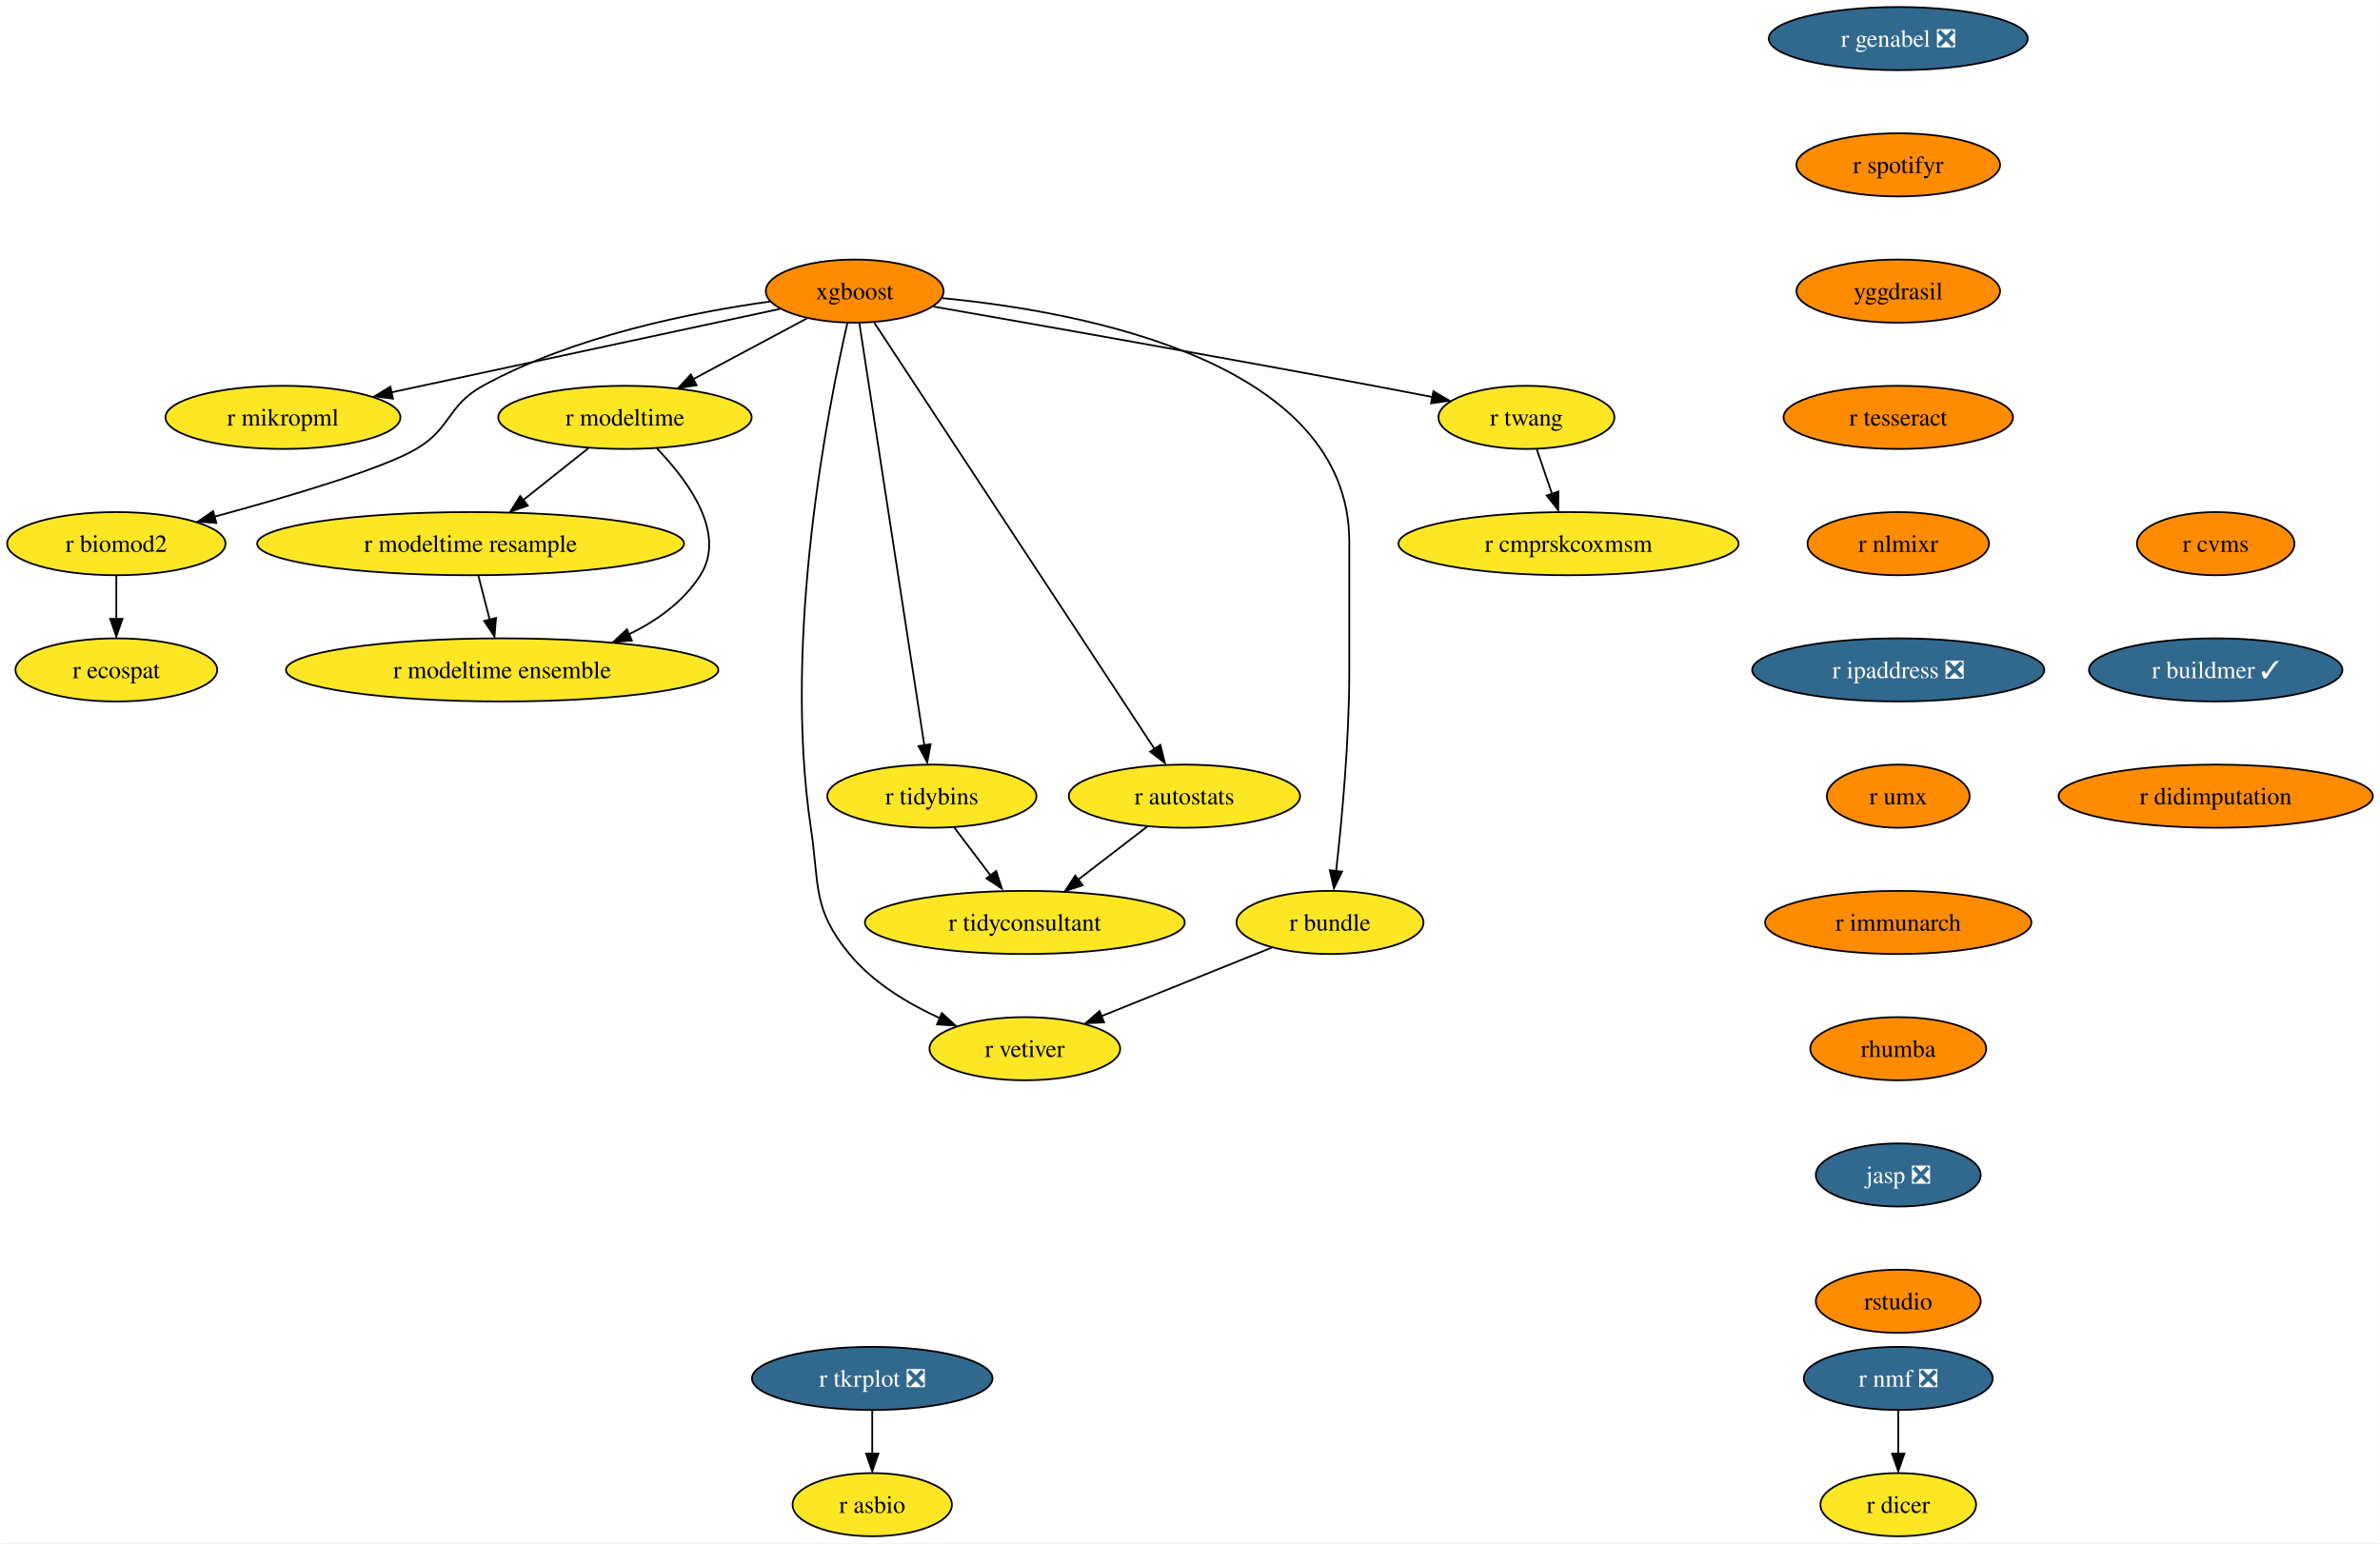
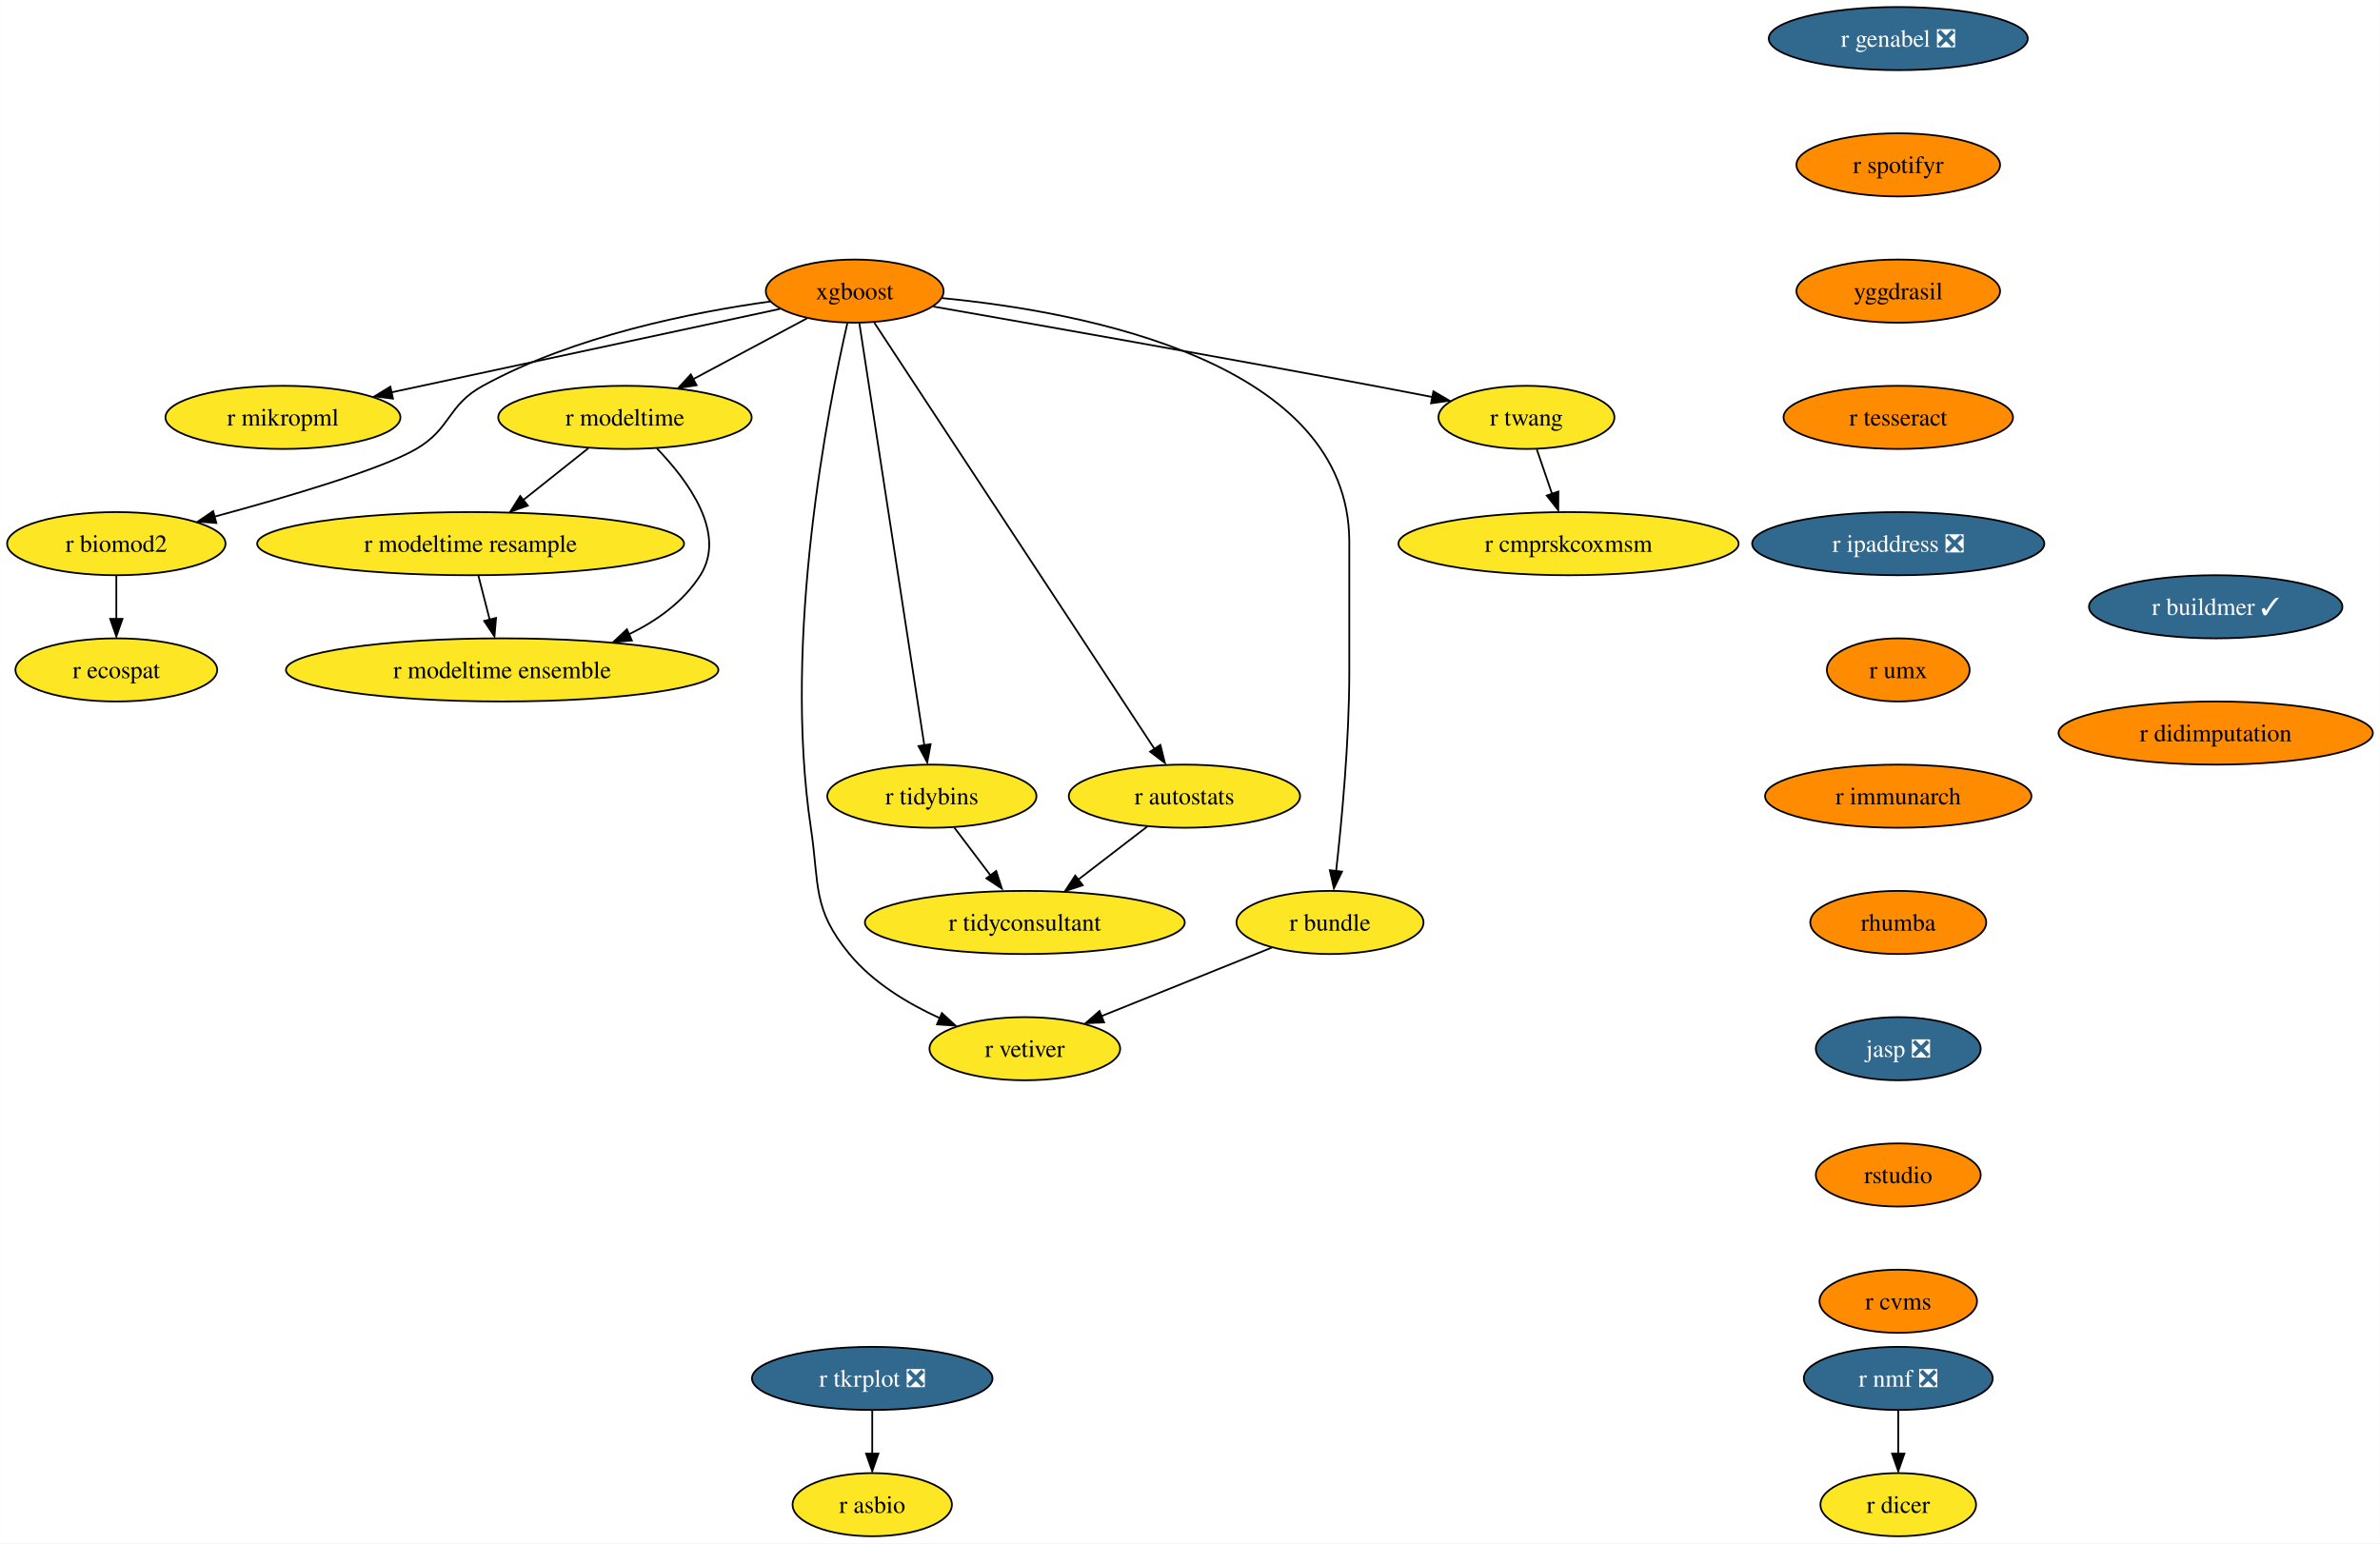
<svg xmlns="http://www.w3.org/2000/svg" xmlns:xlink="http://www.w3.org/1999/xlink" width="1357pt" height="880pt" viewBox="0.00 0.00 1356.87 880.00">
  <g id="graph0" class="graph" transform="scale(1 1) rotate(0) translate(4 876)">
    <polygon fill="white" stroke="none" points="-4,4 -4,-876 1352.87,-876 1352.87,4 -4,4" />
    <g id="node1" class="node">
      <g id="a_node1">
        <a xlink:href="https://github.com/conda-forge/r-nmf-feedstock/pull/15" xlink:title="r nmf ❎">
          <ellipse fill="#31688e" stroke="black" cx="1078.26" cy="-90" rx="53.84" ry="18" />
          <text text-anchor="middle" x="1078.26" y="-85.33" font-family="Times,serif" font-size="14.00" fill="white">r nmf ❎</text>
        </a>
      </g>
    </g>
    <g id="node2" class="node">
      <g id="a_node2">
        <a xlink:href="https://github.com/conda-forge/r-dicer-feedstock" xlink:title="r dicer">
          <ellipse fill="#fde725" stroke="black" cx="1078.26" cy="-18" rx="44.37" ry="18" />
          <text text-anchor="middle" x="1078.26" y="-13.32" font-family="Times,serif" font-size="14.00">r dicer</text>
        </a>
      </g>
    </g>
    <g id="edge1" class="edge">
      <path fill="none" stroke="black" d="M1078.26,-71.7C1078.26,-64.24 1078.26,-55.32 1078.26,-46.97" />
      <polygon fill="black" stroke="black" points="1081.76,-47.1 1078.26,-37.1 1074.76,-47.1 1081.76,-47.1" />
    </g>
    <g id="node3" class="node">
      <g id="a_node3">
        <a xlink:href="https://github.com/conda-forge/xgboost-feedstock" xlink:title="xgboost">
          <ellipse fill="#ff8c00" stroke="black" cx="483.26" cy="-710" rx="50.68" ry="18" />
          <text text-anchor="middle" x="483.26" y="-705.33" font-family="Times,serif" font-size="14.00">xgboost</text>
        </a>
      </g>
    </g>
    <g id="node4" class="node">
      <g id="a_node4">
        <a xlink:href="https://github.com/conda-forge/r-mikropml-feedstock" xlink:title="r mikropml">
          <ellipse fill="#fde725" stroke="black" cx="157.26" cy="-638" rx="66.99" ry="18" />
          <text text-anchor="middle" x="157.26" y="-633.33" font-family="Times,serif" font-size="14.00">r mikropml</text>
        </a>
      </g>
    </g>
    <g id="edge2" class="edge">
      <path fill="none" stroke="black" d="M440.64,-699.85C384.07,-687.7 283.8,-666.17 218.96,-652.25" />
      <polygon fill="black" stroke="black" points="219.99,-648.68 209.47,-650 218.52,-655.52 219.99,-648.68" />
    </g>
    <g id="node5" class="node">
      <g id="a_node5">
        <a xlink:href="https://github.com/conda-forge/r-biomod2-feedstock" xlink:title="r biomod2">
          <ellipse fill="#fde725" stroke="black" cx="62.26" cy="-566" rx="62.26" ry="18" />
          <text text-anchor="middle" x="62.26" y="-561.33" font-family="Times,serif" font-size="14.00">r biomod2</text>
        </a>
      </g>
    </g>
    <g id="edge3" class="edge">
      <path fill="none" stroke="black" d="M435.24,-704.09C390.52,-697.92 323.15,-684.46 271.26,-656 250.86,-644.81 253.34,-631.75 233.26,-620 213.53,-608.46 160.05,-592.69 118.1,-581.36" />
      <polygon fill="black" stroke="black" points="119.28,-577.78 108.71,-578.58 117.47,-584.54 119.28,-577.78" />
    </g>
    <g id="node6" class="node">
      <g id="a_node6">
        <a xlink:href="https://github.com/conda-forge/r-modeltime-feedstock" xlink:title="r modeltime">
          <ellipse fill="#fde725" stroke="black" cx="352.26" cy="-638" rx="72.25" ry="18" />
          <text text-anchor="middle" x="352.26" y="-633.33" font-family="Times,serif" font-size="14.00">r modeltime</text>
        </a>
      </g>
    </g>
    <g id="edge4" class="edge">
      <path fill="none" stroke="black" d="M456.11,-694.5C437.35,-684.47 412.11,-670.98 391.2,-659.81" />
      <polygon fill="black" stroke="black" points="393.11,-656.33 382.64,-654.7 389.81,-662.5 393.11,-656.33" />
    </g>
    <g id="node7" class="node">
      <g id="a_node7">
        <a xlink:href="https://github.com/conda-forge/r-vetiver-feedstock" xlink:title="r vetiver">
          <ellipse fill="#fde725" stroke="black" cx="580.26" cy="-278" rx="54.36" ry="18" />
          <text text-anchor="middle" x="580.26" y="-273.32" font-family="Times,serif" font-size="14.00">r vetiver</text>
        </a>
      </g>
    </g>
    <g id="edge5" class="edge">
      <path fill="none" stroke="black" d="M479.07,-691.71C468.38,-645.05 442.01,-512.77 458.26,-404 463.2,-370.91 458.96,-357.81 480.26,-332 493.66,-315.76 513.36,-303.83 531.74,-295.45" />
      <polygon fill="black" stroke="black" points="532.96,-298.31 540.77,-291.15 530.2,-291.87 532.96,-298.31" />
    </g>
    <g id="node8" class="node">
      <g id="a_node8">
        <a xlink:href="https://github.com/conda-forge/r-tidybins-feedstock" xlink:title="r tidybins">
          <ellipse fill="#fde725" stroke="black" cx="527.26" cy="-422" rx="59.63" ry="18" />
          <text text-anchor="middle" x="527.26" y="-417.32" font-family="Times,serif" font-size="14.00">r tidybins</text>
        </a>
      </g>
    </g>
    <g id="edge6" class="edge">
      <path fill="none" stroke="black" d="M485.94,-691.54C493.32,-643.56 513.97,-509.39 522.97,-450.88" />
      <polygon fill="black" stroke="black" points="526.54,-451.65 524.61,-441.23 519.63,-450.58 526.54,-451.65" />
    </g>
    <g id="node9" class="node">
      <g id="a_node9">
        <a xlink:href="https://github.com/conda-forge/r-autostats-feedstock" xlink:title="r autostats">
          <ellipse fill="#fde725" stroke="black" cx="671.26" cy="-422" rx="65.94" ry="18" />
          <text text-anchor="middle" x="671.26" y="-417.32" font-family="Times,serif" font-size="14.00">r autostats</text>
        </a>
      </g>
    </g>
    <g id="edge7" class="edge">
      <path fill="none" stroke="black" d="M494.45,-691.97C526.06,-643.88 616.14,-506.85 654.08,-449.13" />
      <polygon fill="black" stroke="black" points="657.55,-451.22 660.12,-440.94 651.7,-447.38 657.55,-451.22" />
    </g>
    <g id="node10" class="node">
      <g id="a_node10">
        <a xlink:href="https://github.com/conda-forge/r-bundle-feedstock" xlink:title="r bundle">
          <ellipse fill="#fde725" stroke="black" cx="754.26" cy="-350" rx="53.31" ry="18" />
          <text text-anchor="middle" x="754.26" y="-345.32" font-family="Times,serif" font-size="14.00">r bundle</text>
        </a>
      </g>
    </g>
    <g id="edge8" class="edge">
      <path fill="none" stroke="black" d="M533.02,-706.02C613.98,-698.18 765.26,-669.78 765.26,-567 765.26,-567 765.26,-567 765.26,-493 765.26,-453.45 760.96,-407.88 757.74,-379.26" />
      <polygon fill="black" stroke="black" points="761.11,-378.98 756.48,-369.45 754.16,-379.79 761.11,-378.98" />
    </g>
    <g id="node11" class="node">
      <g id="a_node11">
        <a xlink:href="https://github.com/conda-forge/r-twang-feedstock" xlink:title="r twang">
          <ellipse fill="#fde725" stroke="black" cx="866.26" cy="-638" rx="50.16" ry="18" />
          <text text-anchor="middle" x="866.26" y="-633.33" font-family="Times,serif" font-size="14.00">r twang</text>
        </a>
      </g>
    </g>
    <g id="edge9" class="edge">
      <path fill="none" stroke="black" d="M528.18,-701.18C586.21,-691.03 690.35,-672.64 779.26,-656 790.03,-653.98 801.55,-651.77 812.56,-649.63" />
      <polygon fill="black" stroke="black" points="813.21,-652.87 822.36,-647.52 811.87,-646 813.21,-652.87" />
    </g>
    <g id="node12" class="node">
      <g id="a_node12">
        <a xlink:href="https://github.com/conda-forge/r-ecospat-feedstock" xlink:title="r ecospat">
          <ellipse fill="#fde725" stroke="black" cx="62.26" cy="-494" rx="57.52" ry="18" />
          <text text-anchor="middle" x="62.26" y="-489.32" font-family="Times,serif" font-size="14.00">r ecospat</text>
        </a>
      </g>
    </g>
    <g id="edge10" class="edge">
      <path fill="none" stroke="black" d="M62.26,-547.7C62.26,-540.24 62.26,-531.32 62.26,-522.97" />
      <polygon fill="black" stroke="black" points="65.76,-523.1 62.26,-513.1 58.76,-523.1 65.76,-523.1" />
    </g>
    <g id="node13" class="node">
      <g id="a_node13">
        <a xlink:href="https://github.com/conda-forge/r-modeltime.resample-feedstock" xlink:title="r modeltime resample">
          <ellipse fill="#fde725" stroke="black" cx="264.26" cy="-566" rx="121.71" ry="18" />
          <text text-anchor="middle" x="264.26" y="-561.33" font-family="Times,serif" font-size="14.00">r modeltime resample</text>
        </a>
      </g>
    </g>
    <g id="edge11" class="edge">
      <path fill="none" stroke="black" d="M331.4,-620.41C320.36,-611.63 306.6,-600.68 294.41,-590.99" />
      <polygon fill="black" stroke="black" points="296.89,-587.69 286.88,-584.2 292.53,-593.17 296.89,-587.69" />
    </g>
    <g id="node14" class="node">
      <g id="a_node14">
        <a xlink:href="https://github.com/conda-forge/r-modeltime.ensemble-feedstock" xlink:title="r modeltime ensemble">
          <ellipse fill="#fde725" stroke="black" cx="282.26" cy="-494" rx="123.29" ry="18" />
          <text text-anchor="middle" x="282.26" y="-489.32" font-family="Times,serif" font-size="14.00">r modeltime ensemble</text>
        </a>
      </g>
    </g>
    <g id="edge12" class="edge">
      <path fill="none" stroke="black" d="M370.45,-620.32C388.19,-601.96 410.44,-571.9 395.26,-548 385.64,-532.87 370.43,-521.98 354.25,-514.17" />
      <polygon fill="black" stroke="black" points="356.21,-510.77 345.65,-509.92 353.38,-517.17 356.21,-510.77" />
    </g>
    <g id="node15" class="node">
      <g id="a_node15">
        <a xlink:href="https://github.com/conda-forge/r-tidyconsultant-feedstock" xlink:title="r tidyconsultant">
          <ellipse fill="#fde725" stroke="black" cx="580.26" cy="-350" rx="91.19" ry="18" />
          <text text-anchor="middle" x="580.26" y="-345.32" font-family="Times,serif" font-size="14.00">r tidyconsultant</text>
        </a>
      </g>
    </g>
    <g id="edge13" class="edge">
      <path fill="none" stroke="black" d="M540.09,-404.05C546.24,-395.92 553.76,-386 560.61,-376.94" />
      <polygon fill="black" stroke="black" points="563.93,-379.36 567.18,-369.28 558.35,-375.14 563.93,-379.36" />
    </g>
    <g id="edge14" class="edge">
      <path fill="none" stroke="black" d="M650.15,-404.76C638.46,-395.77 623.72,-384.44 610.8,-374.49" />
      <polygon fill="black" stroke="black" points="613.26,-371.2 603.2,-367.88 608.99,-376.75 613.26,-371.2" />
    </g>
    <g id="edge15" class="edge">
      <path fill="none" stroke="black" d="M721.12,-335.67C693.48,-324.55 653.88,-308.62 623.71,-296.48" />
      <polygon fill="black" stroke="black" points="625.45,-293.01 614.86,-292.52 622.83,-299.5 625.45,-293.01" />
    </g>
    <g id="node16" class="node">
      <g id="a_node16">
        <a xlink:href="https://github.com/conda-forge/r-cmprskcoxmsm-feedstock" xlink:title="r cmprskcoxmsm">
          <ellipse fill="#fde725" stroke="black" cx="890.26" cy="-566" rx="96.98" ry="18" />
          <text text-anchor="middle" x="890.26" y="-561.33" font-family="Times,serif" font-size="14.00">r cmprskcoxmsm</text>
        </a>
      </g>
    </g>
    <g id="edge16" class="edge">
      <path fill="none" stroke="black" d="M872.19,-619.7C874.8,-612.07 877.94,-602.92 880.86,-594.4" />
      <polygon fill="black" stroke="black" points="884.46,-595.7 884.39,-585.1 877.84,-593.43 884.46,-595.7" />
    </g>
-     <g id="edge27" class="edge">
+     <g id="edge26" class="edge">
      <path fill="none" stroke="black" d="M268.71,-547.7C270.65,-540.15 272.97,-531.12 275.14,-522.68" />
      <polygon fill="black" stroke="black" points="278.76,-523.66 277.86,-513.1 271.98,-521.92 278.76,-523.66" />
    </g>
    <g id="node17" class="node">
      <g id="a_node17">
        <a xlink:href="https://github.com/conda-forge/r-genabel-feedstock/pull/9" xlink:title="r genabel ❎">
          <ellipse fill="#31688e" stroke="black" cx="1078.26" cy="-854" rx="73.83" ry="18" />
          <text text-anchor="middle" x="1078.26" y="-849.33" font-family="Times,serif" font-size="14.00" fill="white">r genabel ❎</text>
        </a>
      </g>
    </g>
    <g id="node18" class="node">
      <g id="a_node18">
        <a xlink:href="https://github.com/conda-forge/r-spotifyr-feedstock" xlink:title="r spotifyr">
          <ellipse fill="#ff8c00" stroke="black" cx="1078.26" cy="-782" rx="58.05" ry="18" />
          <text text-anchor="middle" x="1078.26" y="-777.33" font-family="Times,serif" font-size="14.00">r spotifyr</text>
        </a>
      </g>
    </g>
    <g id="node19" class="node">
      <g id="a_node19">
        <a xlink:href="https://github.com/conda-forge/yggdrasil-feedstock" xlink:title="yggdrasil">
          <ellipse fill="#ff8c00" stroke="black" cx="1078.26" cy="-710" rx="58.05" ry="18" />
          <text text-anchor="middle" x="1078.26" y="-705.33" font-family="Times,serif" font-size="14.00">yggdrasil</text>
        </a>
      </g>
    </g>
    <g id="node22" class="node">
      <g id="a_node22">
        <a xlink:href="https://github.com/conda-forge/r-tesseract-feedstock" xlink:title="r tesseract">
          <ellipse fill="#ff8c00" stroke="black" cx="1078.26" cy="-638" rx="65.41" ry="18" />
          <text text-anchor="middle" x="1078.26" y="-633.33" font-family="Times,serif" font-size="14.00">r tesseract</text>
        </a>
      </g>
    </g>
    <g id="node20" class="node">
      <g id="a_node20">
        <a xlink:href="https://github.com/conda-forge/r-tkrplot-feedstock/pull/9" xlink:title="r tkrplot ❎">
          <ellipse fill="#31688e" stroke="black" cx="493.26" cy="-90" rx="68.57" ry="18" />
          <text text-anchor="middle" x="493.26" y="-85.33" font-family="Times,serif" font-size="14.00" fill="white">r tkrplot ❎</text>
        </a>
      </g>
    </g>
    <g id="node21" class="node">
      <g id="a_node21">
        <a xlink:href="https://github.com/conda-forge/r-asbio-feedstock" xlink:title="r asbio">
          <ellipse fill="#fde725" stroke="black" cx="493.26" cy="-18" rx="45.42" ry="18" />
          <text text-anchor="middle" x="493.26" y="-13.32" font-family="Times,serif" font-size="14.00">r asbio</text>
        </a>
      </g>
    </g>
    <g id="edge19" class="edge">
      <path fill="none" stroke="black" d="M493.26,-71.7C493.26,-64.24 493.26,-55.32 493.26,-46.97" />
      <polygon fill="black" stroke="black" points="496.76,-47.1 493.26,-37.1 489.76,-47.1 496.76,-47.1" />
    </g>
    <g id="node23" class="node">
      <g id="a_node23">
-         <a xlink:href="https://github.com/conda-forge/r-nlmixr-feedstock" xlink:title="r nlmixr">
-           <ellipse fill="#ff8c00" stroke="black" cx="1078.26" cy="-566" rx="51.74" ry="18" />
-           <text text-anchor="middle" x="1078.26" y="-561.33" font-family="Times,serif" font-size="14.00">r nlmixr</text>
+         <a xlink:href="https://github.com/conda-forge/r-ipaddress-feedstock/pull/15" xlink:title="r ipaddress ❎">
+           <ellipse fill="#31688e" stroke="black" cx="1078.26" cy="-566" rx="83.3" ry="18" />
+           <text text-anchor="middle" x="1078.26" y="-561.33" font-family="Times,serif" font-size="14.00" fill="white">r ipaddress ❎</text>
        </a>
      </g>
    </g>
    <g id="node24" class="node">
      <g id="a_node24">
-         <a xlink:href="https://github.com/conda-forge/r-ipaddress-feedstock/pull/15" xlink:title="r ipaddress ❎">
-           <ellipse fill="#31688e" stroke="black" cx="1078.26" cy="-494" rx="83.3" ry="18" />
-           <text text-anchor="middle" x="1078.26" y="-489.32" font-family="Times,serif" font-size="14.00" fill="white">r ipaddress ❎</text>
+         <a xlink:href="https://github.com/conda-forge/r-umx-feedstock" xlink:title="r umx">
+           <ellipse fill="#ff8c00" stroke="black" cx="1078.26" cy="-494" rx="40.69" ry="18" />
+           <text text-anchor="middle" x="1078.26" y="-489.32" font-family="Times,serif" font-size="14.00">r umx</text>
        </a>
      </g>
    </g>
    <g id="node25" class="node">
      <g id="a_node25">
-         <a xlink:href="https://github.com/conda-forge/r-umx-feedstock" xlink:title="r umx">
-           <ellipse fill="#ff8c00" stroke="black" cx="1078.26" cy="-422" rx="40.69" ry="18" />
-           <text text-anchor="middle" x="1078.26" y="-417.32" font-family="Times,serif" font-size="14.00">r umx</text>
+         <a xlink:href="https://github.com/conda-forge/r-immunarch-feedstock" xlink:title="r immunarch">
+           <ellipse fill="#ff8c00" stroke="black" cx="1078.26" cy="-422" rx="75.94" ry="18" />
+           <text text-anchor="middle" x="1078.26" y="-417.32" font-family="Times,serif" font-size="14.00">r immunarch</text>
        </a>
      </g>
    </g>
    <g id="node26" class="node">
      <g id="a_node26">
-         <a xlink:href="https://github.com/conda-forge/r-immunarch-feedstock" xlink:title="r immunarch">
-           <ellipse fill="#ff8c00" stroke="black" cx="1078.26" cy="-350" rx="75.94" ry="18" />
-           <text text-anchor="middle" x="1078.26" y="-345.32" font-family="Times,serif" font-size="14.00">r immunarch</text>
+         <a xlink:href="https://github.com/conda-forge/rhumba-feedstock" xlink:title="rhumba">
+           <ellipse fill="#ff8c00" stroke="black" cx="1078.26" cy="-350" rx="50.16" ry="18" />
+           <text text-anchor="middle" x="1078.26" y="-345.32" font-family="Times,serif" font-size="14.00">rhumba</text>
        </a>
      </g>
    </g>
    <g id="node27" class="node">
      <g id="a_node27">
-         <a xlink:href="https://github.com/conda-forge/rhumba-feedstock" xlink:title="rhumba">
-           <ellipse fill="#ff8c00" stroke="black" cx="1078.26" cy="-278" rx="50.16" ry="18" />
-           <text text-anchor="middle" x="1078.26" y="-273.32" font-family="Times,serif" font-size="14.00">rhumba</text>
+         <a xlink:href="https://github.com/conda-forge/jasp-feedstock/pull/22" xlink:title="jasp ❎">
+           <ellipse fill="#31688e" stroke="black" cx="1078.26" cy="-278" rx="47" ry="18" />
+           <text text-anchor="middle" x="1078.26" y="-273.32" font-family="Times,serif" font-size="14.00" fill="white">jasp ❎</text>
        </a>
      </g>
    </g>
    <g id="node28" class="node">
      <g id="a_node28">
-         <a xlink:href="https://github.com/conda-forge/jasp-feedstock/pull/22" xlink:title="jasp ❎">
-           <ellipse fill="#31688e" stroke="black" cx="1078.26" cy="-206" rx="47" ry="18" />
-           <text text-anchor="middle" x="1078.26" y="-201.33" font-family="Times,serif" font-size="14.00" fill="white">jasp ❎</text>
+         <a xlink:href="https://github.com/conda-forge/rstudio-feedstock" xlink:title="rstudio">
+           <ellipse fill="#ff8c00" stroke="black" cx="1078.26" cy="-206" rx="47" ry="18" />
+           <text text-anchor="middle" x="1078.26" y="-201.33" font-family="Times,serif" font-size="14.00">rstudio</text>
        </a>
      </g>
    </g>
    <g id="node29" class="node">
      <g id="a_node29">
-         <a xlink:href="https://github.com/conda-forge/rstudio-feedstock" xlink:title="rstudio">
-           <ellipse fill="#ff8c00" stroke="black" cx="1078.26" cy="-134" rx="47" ry="18" />
-           <text text-anchor="middle" x="1078.26" y="-129.32" font-family="Times,serif" font-size="14.00">rstudio</text>
+         <a xlink:href="https://github.com/conda-forge/r-cvms-feedstock" xlink:title="r cvms">
+           <ellipse fill="#ff8c00" stroke="black" cx="1078.26" cy="-134" rx="44.9" ry="18" />
+           <text text-anchor="middle" x="1078.26" y="-129.32" font-family="Times,serif" font-size="14.00">r cvms</text>
        </a>
      </g>
    </g>
    <g id="node30" class="node">
      <g id="a_node30">
-         <a xlink:href="https://github.com/conda-forge/r-cvms-feedstock" xlink:title="r cvms">
-           <ellipse fill="#ff8c00" stroke="black" cx="1259.26" cy="-566" rx="44.9" ry="18" />
-           <text text-anchor="middle" x="1259.26" y="-561.33" font-family="Times,serif" font-size="14.00">r cvms</text>
+         <a xlink:href="https://github.com/conda-forge/r-buildmer-feedstock/pull/2" xlink:title="r buildmer ✓">
+           <ellipse fill="#31688e" stroke="black" cx="1259.26" cy="-530" rx="72.25" ry="18" />
+           <text text-anchor="middle" x="1259.26" y="-525.33" font-family="Times,serif" font-size="14.00" fill="white">r buildmer ✓</text>
        </a>
      </g>
    </g>
    <g id="node31" class="node">
      <g id="a_node31">
-         <a xlink:href="https://github.com/conda-forge/r-buildmer-feedstock/pull/2" xlink:title="r buildmer ✓">
-           <ellipse fill="#31688e" stroke="black" cx="1259.26" cy="-494" rx="72.25" ry="18" />
-           <text text-anchor="middle" x="1259.26" y="-489.32" font-family="Times,serif" font-size="14.00" fill="white">r buildmer ✓</text>
-         </a>
-       </g>
-     </g>
-     <g id="node32" class="node">
-       <g id="a_node32">
        <a xlink:href="https://github.com/conda-forge/r-didimputation-feedstock" xlink:title="r didimputation">
-           <ellipse fill="#ff8c00" stroke="black" cx="1259.26" cy="-422" rx="89.61" ry="18" />
-           <text text-anchor="middle" x="1259.26" y="-417.32" font-family="Times,serif" font-size="14.00">r didimputation</text>
+           <ellipse fill="#ff8c00" stroke="black" cx="1259.26" cy="-458" rx="89.61" ry="18" />
+           <text text-anchor="middle" x="1259.26" y="-453.32" font-family="Times,serif" font-size="14.00">r didimputation</text>
        </a>
      </g>
    </g>
  </g>
</svg>
